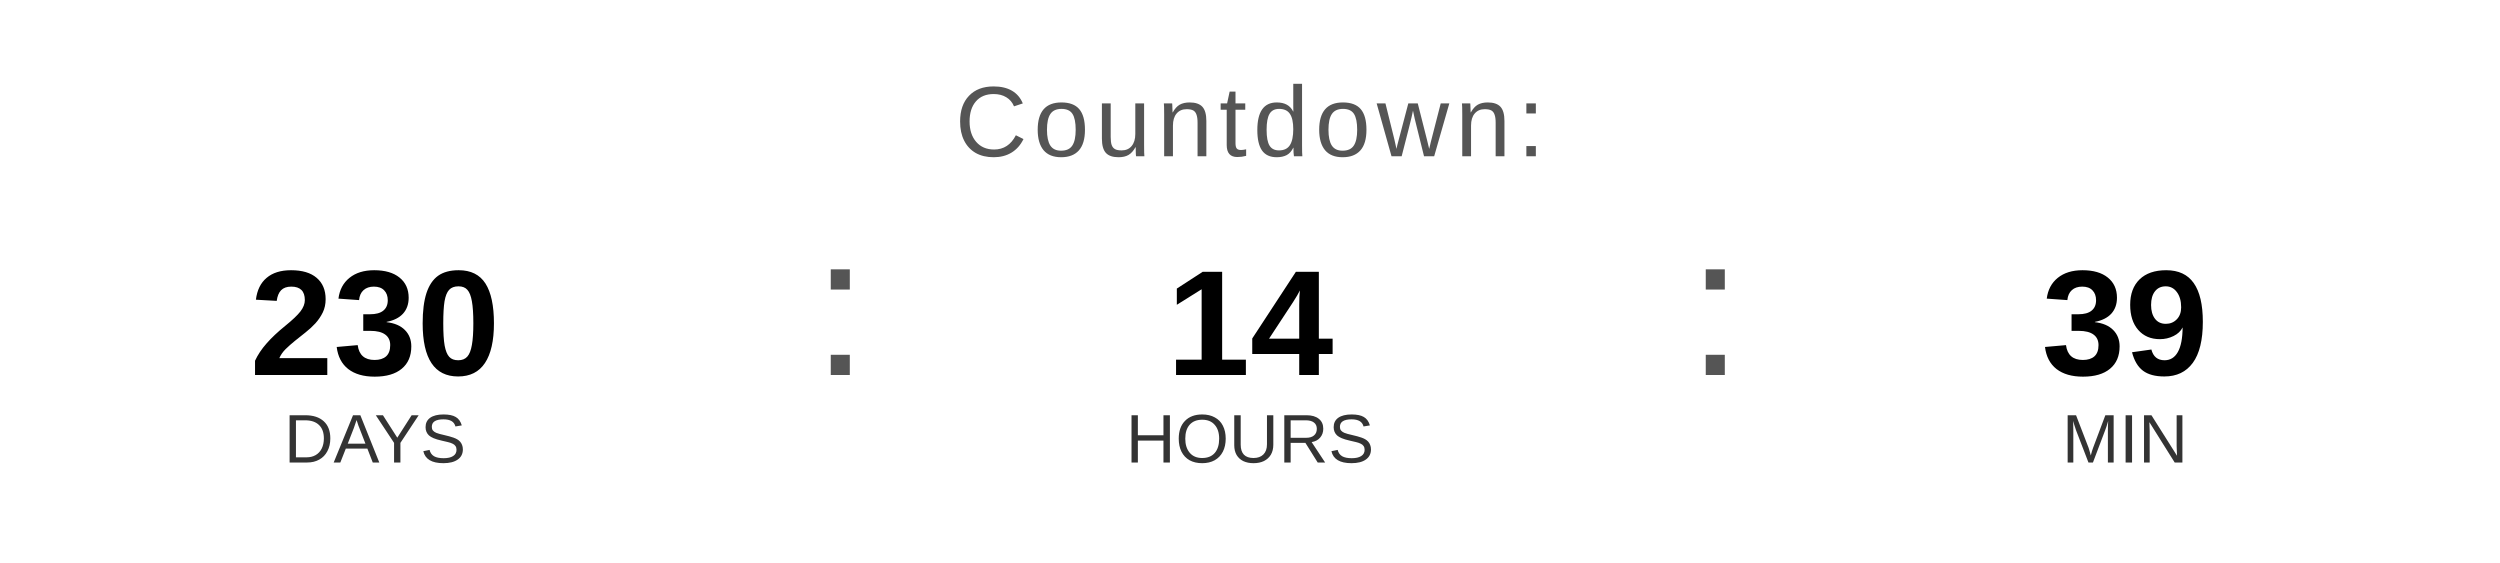
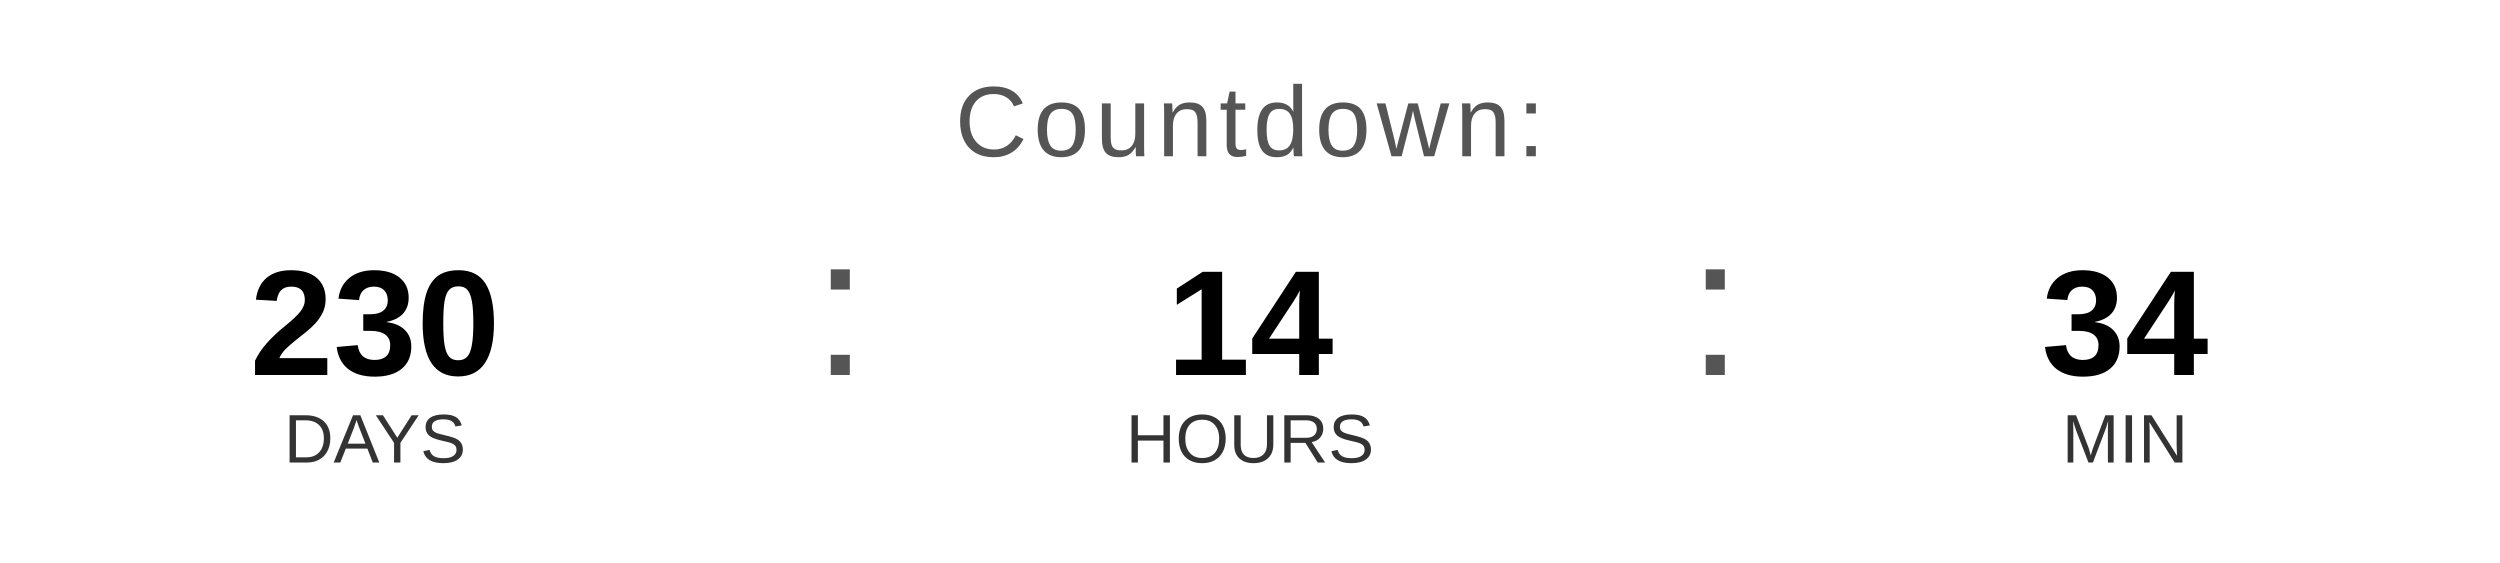
<svg xmlns="http://www.w3.org/2000/svg" width="400" height="90" viewBox="0 0 400 90">
  <text x="200" y="25" font-family="Arial, Helvetica, sans-serif" font-size="16" fill="#555555" text-anchor="middle" letter-spacing="1">
    Countdown:
  </text>
  <text x="60" y="60" font-family="Arial, Helvetica, sans-serif" font-size="24" font-weight="bold" fill="#000000" text-anchor="middle">230</text>
  <text x="60" y="74" font-family="Arial, Helvetica, sans-serif" font-size="11" fill="#333333" text-anchor="middle">DAYS</text>
  <text x="130" y="60" font-family="Arial, sans-serif" font-size="32" fill="#555555">:</text>
  <text x="200" y="60" font-family="Arial, Helvetica, sans-serif" font-size="24" font-weight="bold" fill="#000000" text-anchor="middle">14</text>
  <text x="200" y="74" font-family="Arial, Helvetica, sans-serif" font-size="11" fill="#333333" text-anchor="middle">HOURS</text>
  <text x="270" y="60" font-family="Arial, sans-serif" font-size="32" fill="#555555">:</text>
-   <text x="340" y="60" font-family="Arial, Helvetica, sans-serif" font-size="24" font-weight="bold" fill="#000000" text-anchor="middle">39</text>
+   <text x="340" y="60" font-family="Arial, Helvetica, sans-serif" font-size="24" font-weight="bold" fill="#000000" text-anchor="middle">34</text>
  <text x="340" y="74" font-family="Arial, Helvetica, sans-serif" font-size="11" fill="#333333" text-anchor="middle">MIN</text>
</svg>
